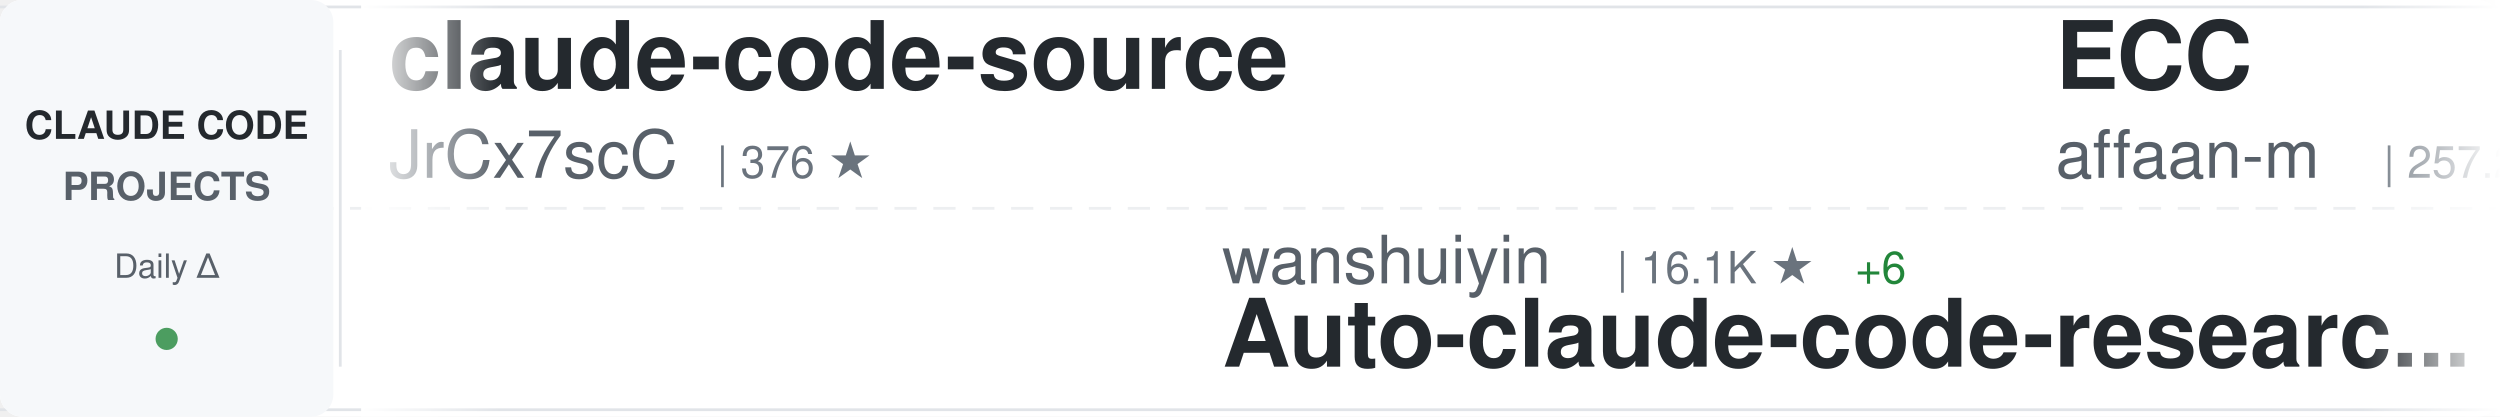
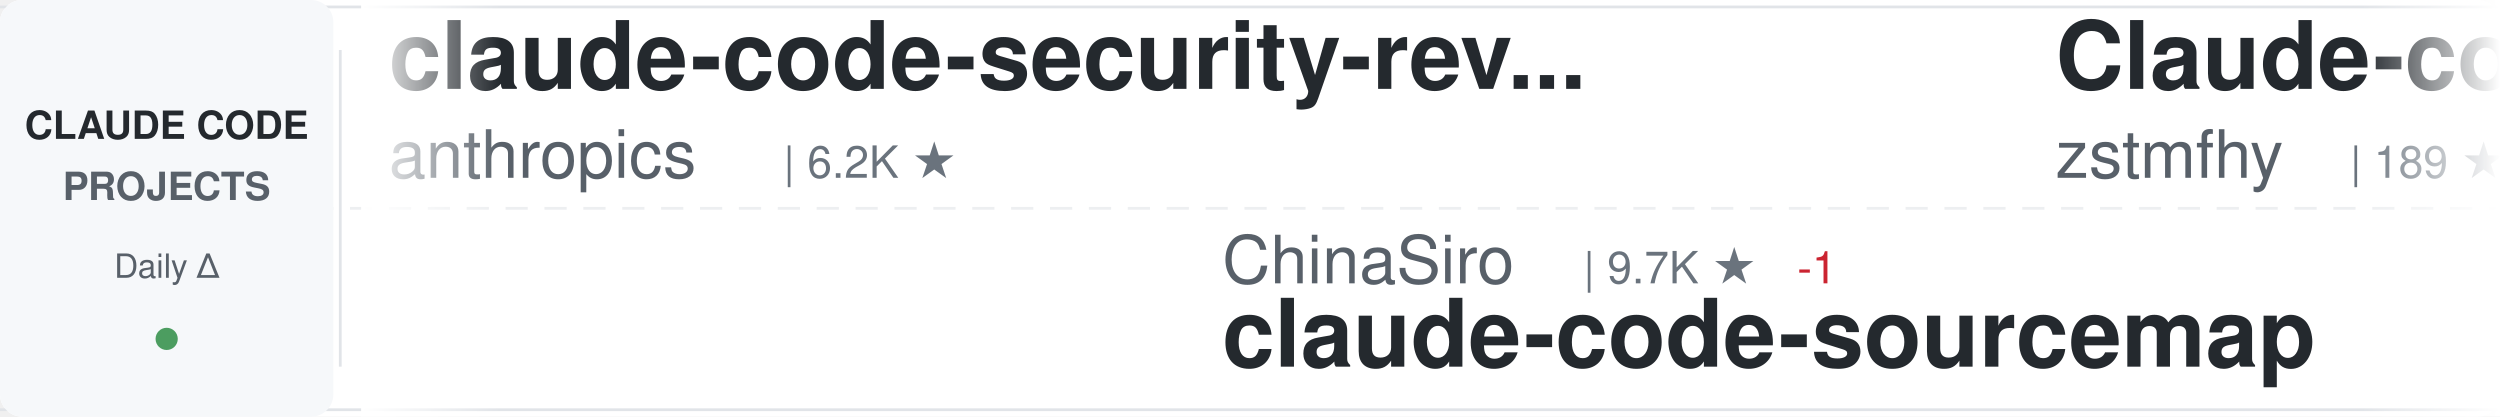
<svg xmlns="http://www.w3.org/2000/svg" width="900" height="150">
  <defs>
    <linearGradient id="awesomeLeftFade" x1="0%" y1="0%" x2="100%" y2="0%">
      <stop offset="0%" style="stop-color:#ffffff;stop-opacity:1" />
      <stop offset="100%" style="stop-color:#ffffff;stop-opacity:0" />
    </linearGradient>
    <linearGradient id="awesomeRightFade" x1="0%" y1="0%" x2="100%" y2="0%">
      <stop offset="0%" style="stop-color:#ffffff;stop-opacity:0" />
      <stop offset="100%" style="stop-color:#ffffff;stop-opacity:1" />
    </linearGradient>
  </defs>
  <rect width="900" height="150" fill="#ffffff" rx="8" />
  <rect x="0" y="2" width="900" height="1" fill="#e1e4e8" />
  <rect x="0" y="147" width="900" height="1" fill="#e1e4e8" />
  <line x1="0" y1="75" x2="900" y2="75" stroke="#e1e4e8" stroke-width="1" stroke-dasharray="8 6" opacity="0.6" />
  <rect x="0" y="0" width="120" height="150" fill="#f6f8fa" rx="8" />
  <text x="60" y="50" font-family="-apple-system, BlinkMacSystemFont, 'Segoe UI', Helvetica, Arial, sans-serif" font-size="14" font-weight="600" fill="#24292e" text-anchor="middle">CLAUDE CODE</text>
  <text x="60" y="72" font-family="-apple-system, BlinkMacSystemFont, 'Segoe UI', Helvetica, Arial, sans-serif" font-size="14" font-weight="600" fill="#586069" text-anchor="middle">PROJECTS</text>
  <text x="60" y="100" font-family="-apple-system, BlinkMacSystemFont, 'Segoe UI', Helvetica, Arial, sans-serif" font-size="12" font-weight="500" fill="#586069" text-anchor="middle">Daily Δ</text>
  <circle cx="60" cy="122" r="4" fill="#22863a" opacity="0.8" />
  <rect x="122" y="18" width="1" height="114" fill="#e1e4e8" />
  <clipPath id="awesomeTickerClip">
    <rect x="130" y="0" width="770" height="150" />
  </clipPath>
  <g clip-path="url(#awesomeTickerClip)">
    <g id="awesomeTickerItems">
      <animateTransform attributeName="transform" attributeType="XML" type="translate" from="0 0" to="-3000 0" dur="54s" repeatCount="indefinite" />
      <g transform="translate(0, 0)">
-         <text x="140" y="32" font-family="-apple-system, BlinkMacSystemFont, 'Segoe UI', Helvetica, Arial, sans-serif" font-size="34" font-weight="600" fill="#24292e">claude-code-source</text>
-         <text x="140" y="64" font-family="-apple-system, BlinkMacSystemFont, 'Segoe UI', Helvetica, Arial, sans-serif" font-size="24" font-weight="400" fill="#586069">JrCx7scC</text>
-         <text x="258" y="64" font-family="-apple-system, BlinkMacSystemFont, 'Segoe UI', Helvetica, Arial, sans-serif" font-size="16" font-weight="500" fill="#6a737d">| 376 ★</text>
+         <text x="140" y="32" font-family="-apple-system, BlinkMacSystemFont, 'Segoe UI', Helvetica, Arial, sans-serif" font-size="34" font-weight="600" fill="#24292e">claude-code-security-rev...</text>
+         <text x="140" y="64" font-family="-apple-system, BlinkMacSystemFont, 'Segoe UI', Helvetica, Arial, sans-serif" font-size="24" font-weight="400" fill="#586069">anthropics</text>
+         <text x="282" y="64" font-family="-apple-system, BlinkMacSystemFont, 'Segoe UI', Helvetica, Arial, sans-serif" font-size="16" font-weight="500" fill="#6a737d">| 6.2K ★</text>
      </g>
      <g transform="translate(300, 0)">
-         <text x="140" y="102" font-family="-apple-system, BlinkMacSystemFont, 'Segoe UI', Helvetica, Arial, sans-serif" font-size="24" font-weight="400" fill="#586069">wanshuiyin</text>
-         <text x="282" y="102" font-family="-apple-system, BlinkMacSystemFont, 'Segoe UI', Helvetica, Arial, sans-serif" font-size="16" font-weight="500" fill="#6a737d">| 16.1K ★</text>
-         <text x="368" y="102" font-family="-apple-system, BlinkMacSystemFont, 'Segoe UI', Helvetica, Arial, sans-serif" font-size="16" font-weight="500" fill="#22863a"> +6</text>
-         <text x="140" y="132" font-family="-apple-system, BlinkMacSystemFont, 'Segoe UI', Helvetica, Arial, sans-serif" font-size="34" font-weight="600" fill="#24292e">Auto-claude-code-researc...</text>
+         <text x="140" y="102" font-family="-apple-system, BlinkMacSystemFont, 'Segoe UI', Helvetica, Arial, sans-serif" font-size="24" font-weight="400" fill="#586069">ChinaSiro</text>
+         <text x="270" y="102" font-family="-apple-system, BlinkMacSystemFont, 'Segoe UI', Helvetica, Arial, sans-serif" font-size="16" font-weight="500" fill="#6a737d">| 9.7K ★</text>
+         <text x="347" y="102" font-family="-apple-system, BlinkMacSystemFont, 'Segoe UI', Helvetica, Arial, sans-serif" font-size="16" font-weight="500" fill="#cb2431"> -1</text>
+         <text x="140" y="132" font-family="-apple-system, BlinkMacSystemFont, 'Segoe UI', Helvetica, Arial, sans-serif" font-size="34" font-weight="600" fill="#24292e">claude-code-sourcemap</text>
      </g>
      <g transform="translate(600, 0)">
-         <text x="140" y="32" font-family="-apple-system, BlinkMacSystemFont, 'Segoe UI', Helvetica, Arial, sans-serif" font-size="34" font-weight="600" fill="#24292e">ECC</text>
-         <text x="140" y="64" font-family="-apple-system, BlinkMacSystemFont, 'Segoe UI', Helvetica, Arial, sans-serif" font-size="24" font-weight="400" fill="#586069">affaan-m</text>
-         <text x="258" y="64" font-family="-apple-system, BlinkMacSystemFont, 'Segoe UI', Helvetica, Arial, sans-serif" font-size="16" font-weight="500" fill="#6a737d">| 257.2K ★</text>
-         <text x="353" y="64" font-family="-apple-system, BlinkMacSystemFont, 'Segoe UI', Helvetica, Arial, sans-serif" font-size="16" font-weight="500" fill="#22863a"> +190</text>
+         <text x="140" y="32" font-family="-apple-system, BlinkMacSystemFont, 'Segoe UI', Helvetica, Arial, sans-serif" font-size="34" font-weight="600" fill="#24292e">Claude-code</text>
+         <text x="140" y="64" font-family="-apple-system, BlinkMacSystemFont, 'Segoe UI', Helvetica, Arial, sans-serif" font-size="24" font-weight="400" fill="#586069">zstmfhy</text>
+         <text x="246" y="64" font-family="-apple-system, BlinkMacSystemFont, 'Segoe UI', Helvetica, Arial, sans-serif" font-size="16" font-weight="500" fill="#6a737d">| 189 ★</text>
      </g>
      <g transform="translate(900, 0)">
-         <text x="140" y="102" font-family="-apple-system, BlinkMacSystemFont, 'Segoe UI', Helvetica, Arial, sans-serif" font-size="24" font-weight="400" fill="#586069">krusemediallc</text>
-         <text x="318" y="102" font-family="-apple-system, BlinkMacSystemFont, 'Segoe UI', Helvetica, Arial, sans-serif" font-size="16" font-weight="500" fill="#6a737d">| 1.5K ★</text>
-         <text x="140" y="132" font-family="-apple-system, BlinkMacSystemFont, 'Segoe UI', Helvetica, Arial, sans-serif" font-size="34" font-weight="600" fill="#24292e">arcads-claude-code</text>
+         <text x="140" y="102" font-family="-apple-system, BlinkMacSystemFont, 'Segoe UI', Helvetica, Arial, sans-serif" font-size="24" font-weight="400" fill="#586069">Yeachan-Heo</text>
+         <text x="294" y="102" font-family="-apple-system, BlinkMacSystemFont, 'Segoe UI', Helvetica, Arial, sans-serif" font-size="16" font-weight="500" fill="#6a737d">| 39.1K ★</text>
+         <text x="380" y="102" font-family="-apple-system, BlinkMacSystemFont, 'Segoe UI', Helvetica, Arial, sans-serif" font-size="16" font-weight="500" fill="#22863a"> +3</text>
+         <text x="140" y="132" font-family="-apple-system, BlinkMacSystemFont, 'Segoe UI', Helvetica, Arial, sans-serif" font-size="34" font-weight="600" fill="#24292e">oh-my-claudecode</text>
      </g>
      <g transform="translate(1200, 0)">
-         <text x="140" y="32" font-family="-apple-system, BlinkMacSystemFont, 'Segoe UI', Helvetica, Arial, sans-serif" font-size="34" font-weight="600" fill="#24292e">claude-code-engineering</text>
-         <text x="140" y="64" font-family="-apple-system, BlinkMacSystemFont, 'Segoe UI', Helvetica, Arial, sans-serif" font-size="24" font-weight="400" fill="#586069">huangjia2019</text>
-         <text x="306" y="64" font-family="-apple-system, BlinkMacSystemFont, 'Segoe UI', Helvetica, Arial, sans-serif" font-size="16" font-weight="500" fill="#6a737d">| 1.1K ★</text>
+         <text x="140" y="32" font-family="-apple-system, BlinkMacSystemFont, 'Segoe UI', Helvetica, Arial, sans-serif" font-size="34" font-weight="600" fill="#24292e">claude_code_src</text>
+         <text x="140" y="64" font-family="-apple-system, BlinkMacSystemFont, 'Segoe UI', Helvetica, Arial, sans-serif" font-size="24" font-weight="400" fill="#586069">ponponon</text>
+         <text x="258" y="64" font-family="-apple-system, BlinkMacSystemFont, 'Segoe UI', Helvetica, Arial, sans-serif" font-size="16" font-weight="500" fill="#6a737d">| 2.3K ★</text>
      </g>
      <g transform="translate(1500, 0)">
-         <text x="140" y="102" font-family="-apple-system, BlinkMacSystemFont, 'Segoe UI', Helvetica, Arial, sans-serif" font-size="24" font-weight="400" fill="#586069">https-deeplearning-ai</text>
-         <text x="414" y="102" font-family="-apple-system, BlinkMacSystemFont, 'Segoe UI', Helvetica, Arial, sans-serif" font-size="16" font-weight="500" fill="#6a737d">| 547 ★</text>
-         <text x="140" y="132" font-family="-apple-system, BlinkMacSystemFont, 'Segoe UI', Helvetica, Arial, sans-serif" font-size="34" font-weight="600" fill="#24292e">sc-claude-code-files</text>
+         <text x="140" y="102" font-family="-apple-system, BlinkMacSystemFont, 'Segoe UI', Helvetica, Arial, sans-serif" font-size="24" font-weight="400" fill="#586069">ochamber</text>
+         <text x="258" y="102" font-family="-apple-system, BlinkMacSystemFont, 'Segoe UI', Helvetica, Arial, sans-serif" font-size="16" font-weight="500" fill="#6a737d">| 2 ★</text>
+         <text x="140" y="132" font-family="-apple-system, BlinkMacSystemFont, 'Segoe UI', Helvetica, Arial, sans-serif" font-size="34" font-weight="600" fill="#24292e">claude-code</text>
      </g>
      <g transform="translate(1800, 0)">
-         <text x="140" y="32" font-family="-apple-system, BlinkMacSystemFont, 'Segoe UI', Helvetica, Arial, sans-serif" font-size="34" font-weight="600" fill="#24292e">claude-code-local</text>
-         <text x="140" y="64" font-family="-apple-system, BlinkMacSystemFont, 'Segoe UI', Helvetica, Arial, sans-serif" font-size="24" font-weight="400" fill="#586069">nicedreamzapp</text>
-         <text x="318" y="64" font-family="-apple-system, BlinkMacSystemFont, 'Segoe UI', Helvetica, Arial, sans-serif" font-size="16" font-weight="500" fill="#6a737d">| 3.3K ★</text>
-         <text x="395" y="64" font-family="-apple-system, BlinkMacSystemFont, 'Segoe UI', Helvetica, Arial, sans-serif" font-size="16" font-weight="500" fill="#22863a"> +2</text>
+         <text x="140" y="32" font-family="-apple-system, BlinkMacSystemFont, 'Segoe UI', Helvetica, Arial, sans-serif" font-size="34" font-weight="600" fill="#24292e">ClaudeCodeAgents</text>
+         <text x="140" y="64" font-family="-apple-system, BlinkMacSystemFont, 'Segoe UI', Helvetica, Arial, sans-serif" font-size="24" font-weight="400" fill="#586069">darcyegb</text>
+         <text x="258" y="64" font-family="-apple-system, BlinkMacSystemFont, 'Segoe UI', Helvetica, Arial, sans-serif" font-size="16" font-weight="500" fill="#6a737d">| 762 ★</text>
      </g>
      <g transform="translate(2100, 0)">
-         <text x="140" y="102" font-family="-apple-system, BlinkMacSystemFont, 'Segoe UI', Helvetica, Arial, sans-serif" font-size="24" font-weight="400" fill="#586069">jarmuine</text>
-         <text x="258" y="102" font-family="-apple-system, BlinkMacSystemFont, 'Segoe UI', Helvetica, Arial, sans-serif" font-size="16" font-weight="500" fill="#6a737d">| 2.3K ★</text>
+         <text x="140" y="102" font-family="-apple-system, BlinkMacSystemFont, 'Segoe UI', Helvetica, Arial, sans-serif" font-size="24" font-weight="400" fill="#586069">lorryjovens-hub</text>
+         <text x="342" y="102" font-family="-apple-system, BlinkMacSystemFont, 'Segoe UI', Helvetica, Arial, sans-serif" font-size="16" font-weight="500" fill="#6a737d">| 1.7K ★</text>
+         <text x="419" y="102" font-family="-apple-system, BlinkMacSystemFont, 'Segoe UI', Helvetica, Arial, sans-serif" font-size="16" font-weight="500" fill="#22863a"> +1</text>
+         <text x="140" y="132" font-family="-apple-system, BlinkMacSystemFont, 'Segoe UI', Helvetica, Arial, sans-serif" font-size="34" font-weight="600" fill="#24292e">claude-code-rust</text>
+       </g>
+       <g transform="translate(2400, 0)">
+         <text x="140" y="32" font-family="-apple-system, BlinkMacSystemFont, 'Segoe UI', Helvetica, Arial, sans-serif" font-size="34" font-weight="600" fill="#24292e">claude-code-video-toolki...</text>
+         <text x="140" y="64" font-family="-apple-system, BlinkMacSystemFont, 'Segoe UI', Helvetica, Arial, sans-serif" font-size="24" font-weight="400" fill="#586069">digitalsamba</text>
+         <text x="306" y="64" font-family="-apple-system, BlinkMacSystemFont, 'Segoe UI', Helvetica, Arial, sans-serif" font-size="16" font-weight="500" fill="#6a737d">| 2.1K ★</text>
+       </g>
+       <g transform="translate(2700, 0)">
+         <text x="140" y="102" font-family="-apple-system, BlinkMacSystemFont, 'Segoe UI', Helvetica, Arial, sans-serif" font-size="24" font-weight="400" fill="#586069">xorespesp</text>
+         <text x="270" y="102" font-family="-apple-system, BlinkMacSystemFont, 'Segoe UI', Helvetica, Arial, sans-serif" font-size="16" font-weight="500" fill="#6a737d">| 233 ★</text>
        <text x="140" y="132" font-family="-apple-system, BlinkMacSystemFont, 'Segoe UI', Helvetica, Arial, sans-serif" font-size="34" font-weight="600" fill="#24292e">claude-code</text>
      </g>
-       <g transform="translate(2400, 0)">
-         <text x="140" y="32" font-family="-apple-system, BlinkMacSystemFont, 'Segoe UI', Helvetica, Arial, sans-serif" font-size="34" font-weight="600" fill="#24292e">claude-code-ultimate-gui...</text>
-         <text x="140" y="64" font-family="-apple-system, BlinkMacSystemFont, 'Segoe UI', Helvetica, Arial, sans-serif" font-size="24" font-weight="400" fill="#586069">FlorianBruniaux</text>
-         <text x="342" y="64" font-family="-apple-system, BlinkMacSystemFont, 'Segoe UI', Helvetica, Arial, sans-serif" font-size="16" font-weight="500" fill="#6a737d">| 6.0K ★</text>
-       </g>
-       <g transform="translate(2700, 0)">
-         <text x="140" y="102" font-family="-apple-system, BlinkMacSystemFont, 'Segoe UI', Helvetica, Arial, sans-serif" font-size="24" font-weight="400" fill="#586069">anthropics</text>
-         <text x="282" y="102" font-family="-apple-system, BlinkMacSystemFont, 'Segoe UI', Helvetica, Arial, sans-serif" font-size="16" font-weight="500" fill="#6a737d">| 978 ★</text>
-         <text x="140" y="132" font-family="-apple-system, BlinkMacSystemFont, 'Segoe UI', Helvetica, Arial, sans-serif" font-size="34" font-weight="600" fill="#24292e">claude-code-base-action</text>
-       </g>
      <g transform="translate(3000, 0)">
-         <text x="140" y="32" font-family="-apple-system, BlinkMacSystemFont, 'Segoe UI', Helvetica, Arial, sans-serif" font-size="34" font-weight="600" fill="#24292e">claude-code-source</text>
-         <text x="140" y="64" font-family="-apple-system, BlinkMacSystemFont, 'Segoe UI', Helvetica, Arial, sans-serif" font-size="24" font-weight="400" fill="#586069">JrCx7scC</text>
-         <text x="258" y="64" font-family="-apple-system, BlinkMacSystemFont, 'Segoe UI', Helvetica, Arial, sans-serif" font-size="16" font-weight="500" fill="#6a737d">| 376 ★</text>
+         <text x="140" y="32" font-family="-apple-system, BlinkMacSystemFont, 'Segoe UI', Helvetica, Arial, sans-serif" font-size="34" font-weight="600" fill="#24292e">claude-code-security-rev...</text>
+         <text x="140" y="64" font-family="-apple-system, BlinkMacSystemFont, 'Segoe UI', Helvetica, Arial, sans-serif" font-size="24" font-weight="400" fill="#586069">anthropics</text>
+         <text x="282" y="64" font-family="-apple-system, BlinkMacSystemFont, 'Segoe UI', Helvetica, Arial, sans-serif" font-size="16" font-weight="500" fill="#6a737d">| 6.2K ★</text>
      </g>
      <g transform="translate(3300, 0)">
-         <text x="140" y="102" font-family="-apple-system, BlinkMacSystemFont, 'Segoe UI', Helvetica, Arial, sans-serif" font-size="24" font-weight="400" fill="#586069">wanshuiyin</text>
-         <text x="282" y="102" font-family="-apple-system, BlinkMacSystemFont, 'Segoe UI', Helvetica, Arial, sans-serif" font-size="16" font-weight="500" fill="#6a737d">| 16.1K ★</text>
-         <text x="368" y="102" font-family="-apple-system, BlinkMacSystemFont, 'Segoe UI', Helvetica, Arial, sans-serif" font-size="16" font-weight="500" fill="#22863a"> +6</text>
-         <text x="140" y="132" font-family="-apple-system, BlinkMacSystemFont, 'Segoe UI', Helvetica, Arial, sans-serif" font-size="34" font-weight="600" fill="#24292e">Auto-claude-code-researc...</text>
+         <text x="140" y="102" font-family="-apple-system, BlinkMacSystemFont, 'Segoe UI', Helvetica, Arial, sans-serif" font-size="24" font-weight="400" fill="#586069">ChinaSiro</text>
+         <text x="270" y="102" font-family="-apple-system, BlinkMacSystemFont, 'Segoe UI', Helvetica, Arial, sans-serif" font-size="16" font-weight="500" fill="#6a737d">| 9.7K ★</text>
+         <text x="347" y="102" font-family="-apple-system, BlinkMacSystemFont, 'Segoe UI', Helvetica, Arial, sans-serif" font-size="16" font-weight="500" fill="#cb2431"> -1</text>
+         <text x="140" y="132" font-family="-apple-system, BlinkMacSystemFont, 'Segoe UI', Helvetica, Arial, sans-serif" font-size="34" font-weight="600" fill="#24292e">claude-code-sourcemap</text>
      </g>
      <g transform="translate(3600, 0)">
-         <text x="140" y="32" font-family="-apple-system, BlinkMacSystemFont, 'Segoe UI', Helvetica, Arial, sans-serif" font-size="34" font-weight="600" fill="#24292e">ECC</text>
-         <text x="140" y="64" font-family="-apple-system, BlinkMacSystemFont, 'Segoe UI', Helvetica, Arial, sans-serif" font-size="24" font-weight="400" fill="#586069">affaan-m</text>
-         <text x="258" y="64" font-family="-apple-system, BlinkMacSystemFont, 'Segoe UI', Helvetica, Arial, sans-serif" font-size="16" font-weight="500" fill="#6a737d">| 257.2K ★</text>
-         <text x="353" y="64" font-family="-apple-system, BlinkMacSystemFont, 'Segoe UI', Helvetica, Arial, sans-serif" font-size="16" font-weight="500" fill="#22863a"> +190</text>
+         <text x="140" y="32" font-family="-apple-system, BlinkMacSystemFont, 'Segoe UI', Helvetica, Arial, sans-serif" font-size="34" font-weight="600" fill="#24292e">Claude-code</text>
+         <text x="140" y="64" font-family="-apple-system, BlinkMacSystemFont, 'Segoe UI', Helvetica, Arial, sans-serif" font-size="24" font-weight="400" fill="#586069">zstmfhy</text>
+         <text x="246" y="64" font-family="-apple-system, BlinkMacSystemFont, 'Segoe UI', Helvetica, Arial, sans-serif" font-size="16" font-weight="500" fill="#6a737d">| 189 ★</text>
      </g>
      <g transform="translate(3900, 0)">
-         <text x="140" y="102" font-family="-apple-system, BlinkMacSystemFont, 'Segoe UI', Helvetica, Arial, sans-serif" font-size="24" font-weight="400" fill="#586069">krusemediallc</text>
-         <text x="318" y="102" font-family="-apple-system, BlinkMacSystemFont, 'Segoe UI', Helvetica, Arial, sans-serif" font-size="16" font-weight="500" fill="#6a737d">| 1.5K ★</text>
-         <text x="140" y="132" font-family="-apple-system, BlinkMacSystemFont, 'Segoe UI', Helvetica, Arial, sans-serif" font-size="34" font-weight="600" fill="#24292e">arcads-claude-code</text>
+         <text x="140" y="102" font-family="-apple-system, BlinkMacSystemFont, 'Segoe UI', Helvetica, Arial, sans-serif" font-size="24" font-weight="400" fill="#586069">Yeachan-Heo</text>
+         <text x="294" y="102" font-family="-apple-system, BlinkMacSystemFont, 'Segoe UI', Helvetica, Arial, sans-serif" font-size="16" font-weight="500" fill="#6a737d">| 39.1K ★</text>
+         <text x="380" y="102" font-family="-apple-system, BlinkMacSystemFont, 'Segoe UI', Helvetica, Arial, sans-serif" font-size="16" font-weight="500" fill="#22863a"> +3</text>
+         <text x="140" y="132" font-family="-apple-system, BlinkMacSystemFont, 'Segoe UI', Helvetica, Arial, sans-serif" font-size="34" font-weight="600" fill="#24292e">oh-my-claudecode</text>
      </g>
    </g>
  </g>
  <rect x="130" y="0" width="50" height="150" fill="url(#awesomeLeftFade)" />
  <rect x="850" y="0" width="50" height="150" fill="url(#awesomeRightFade)" />
</svg>
